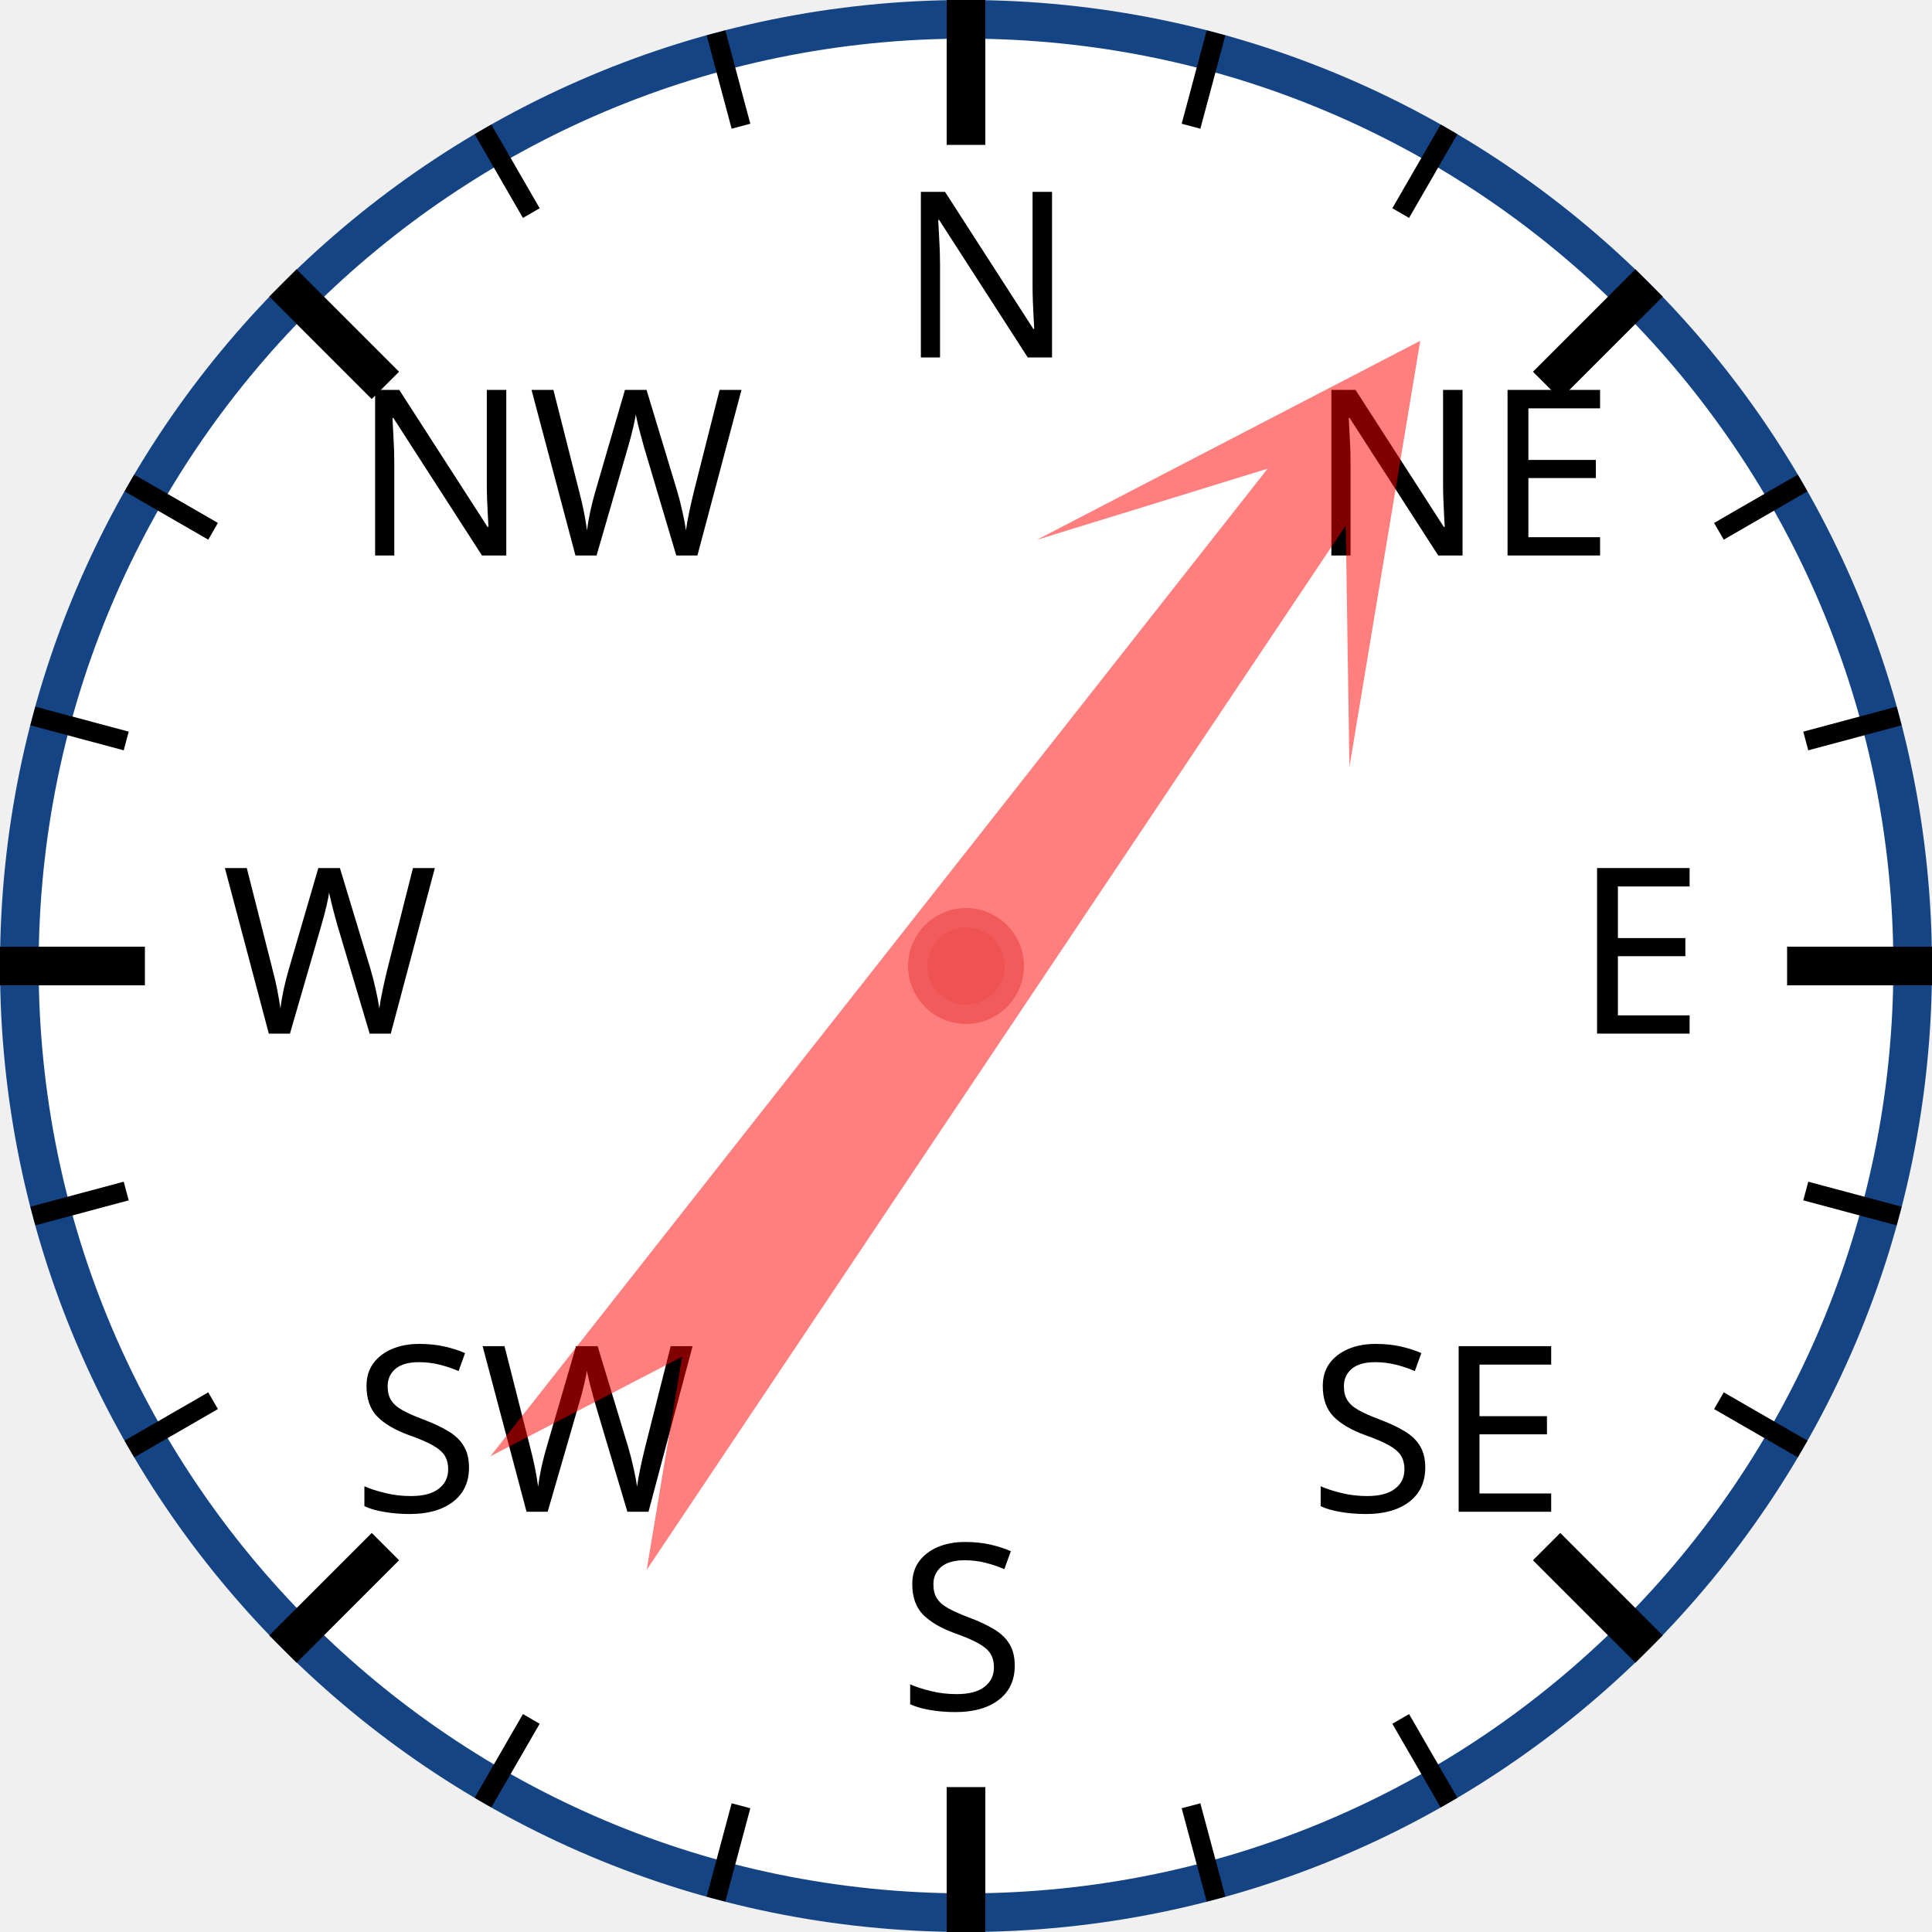
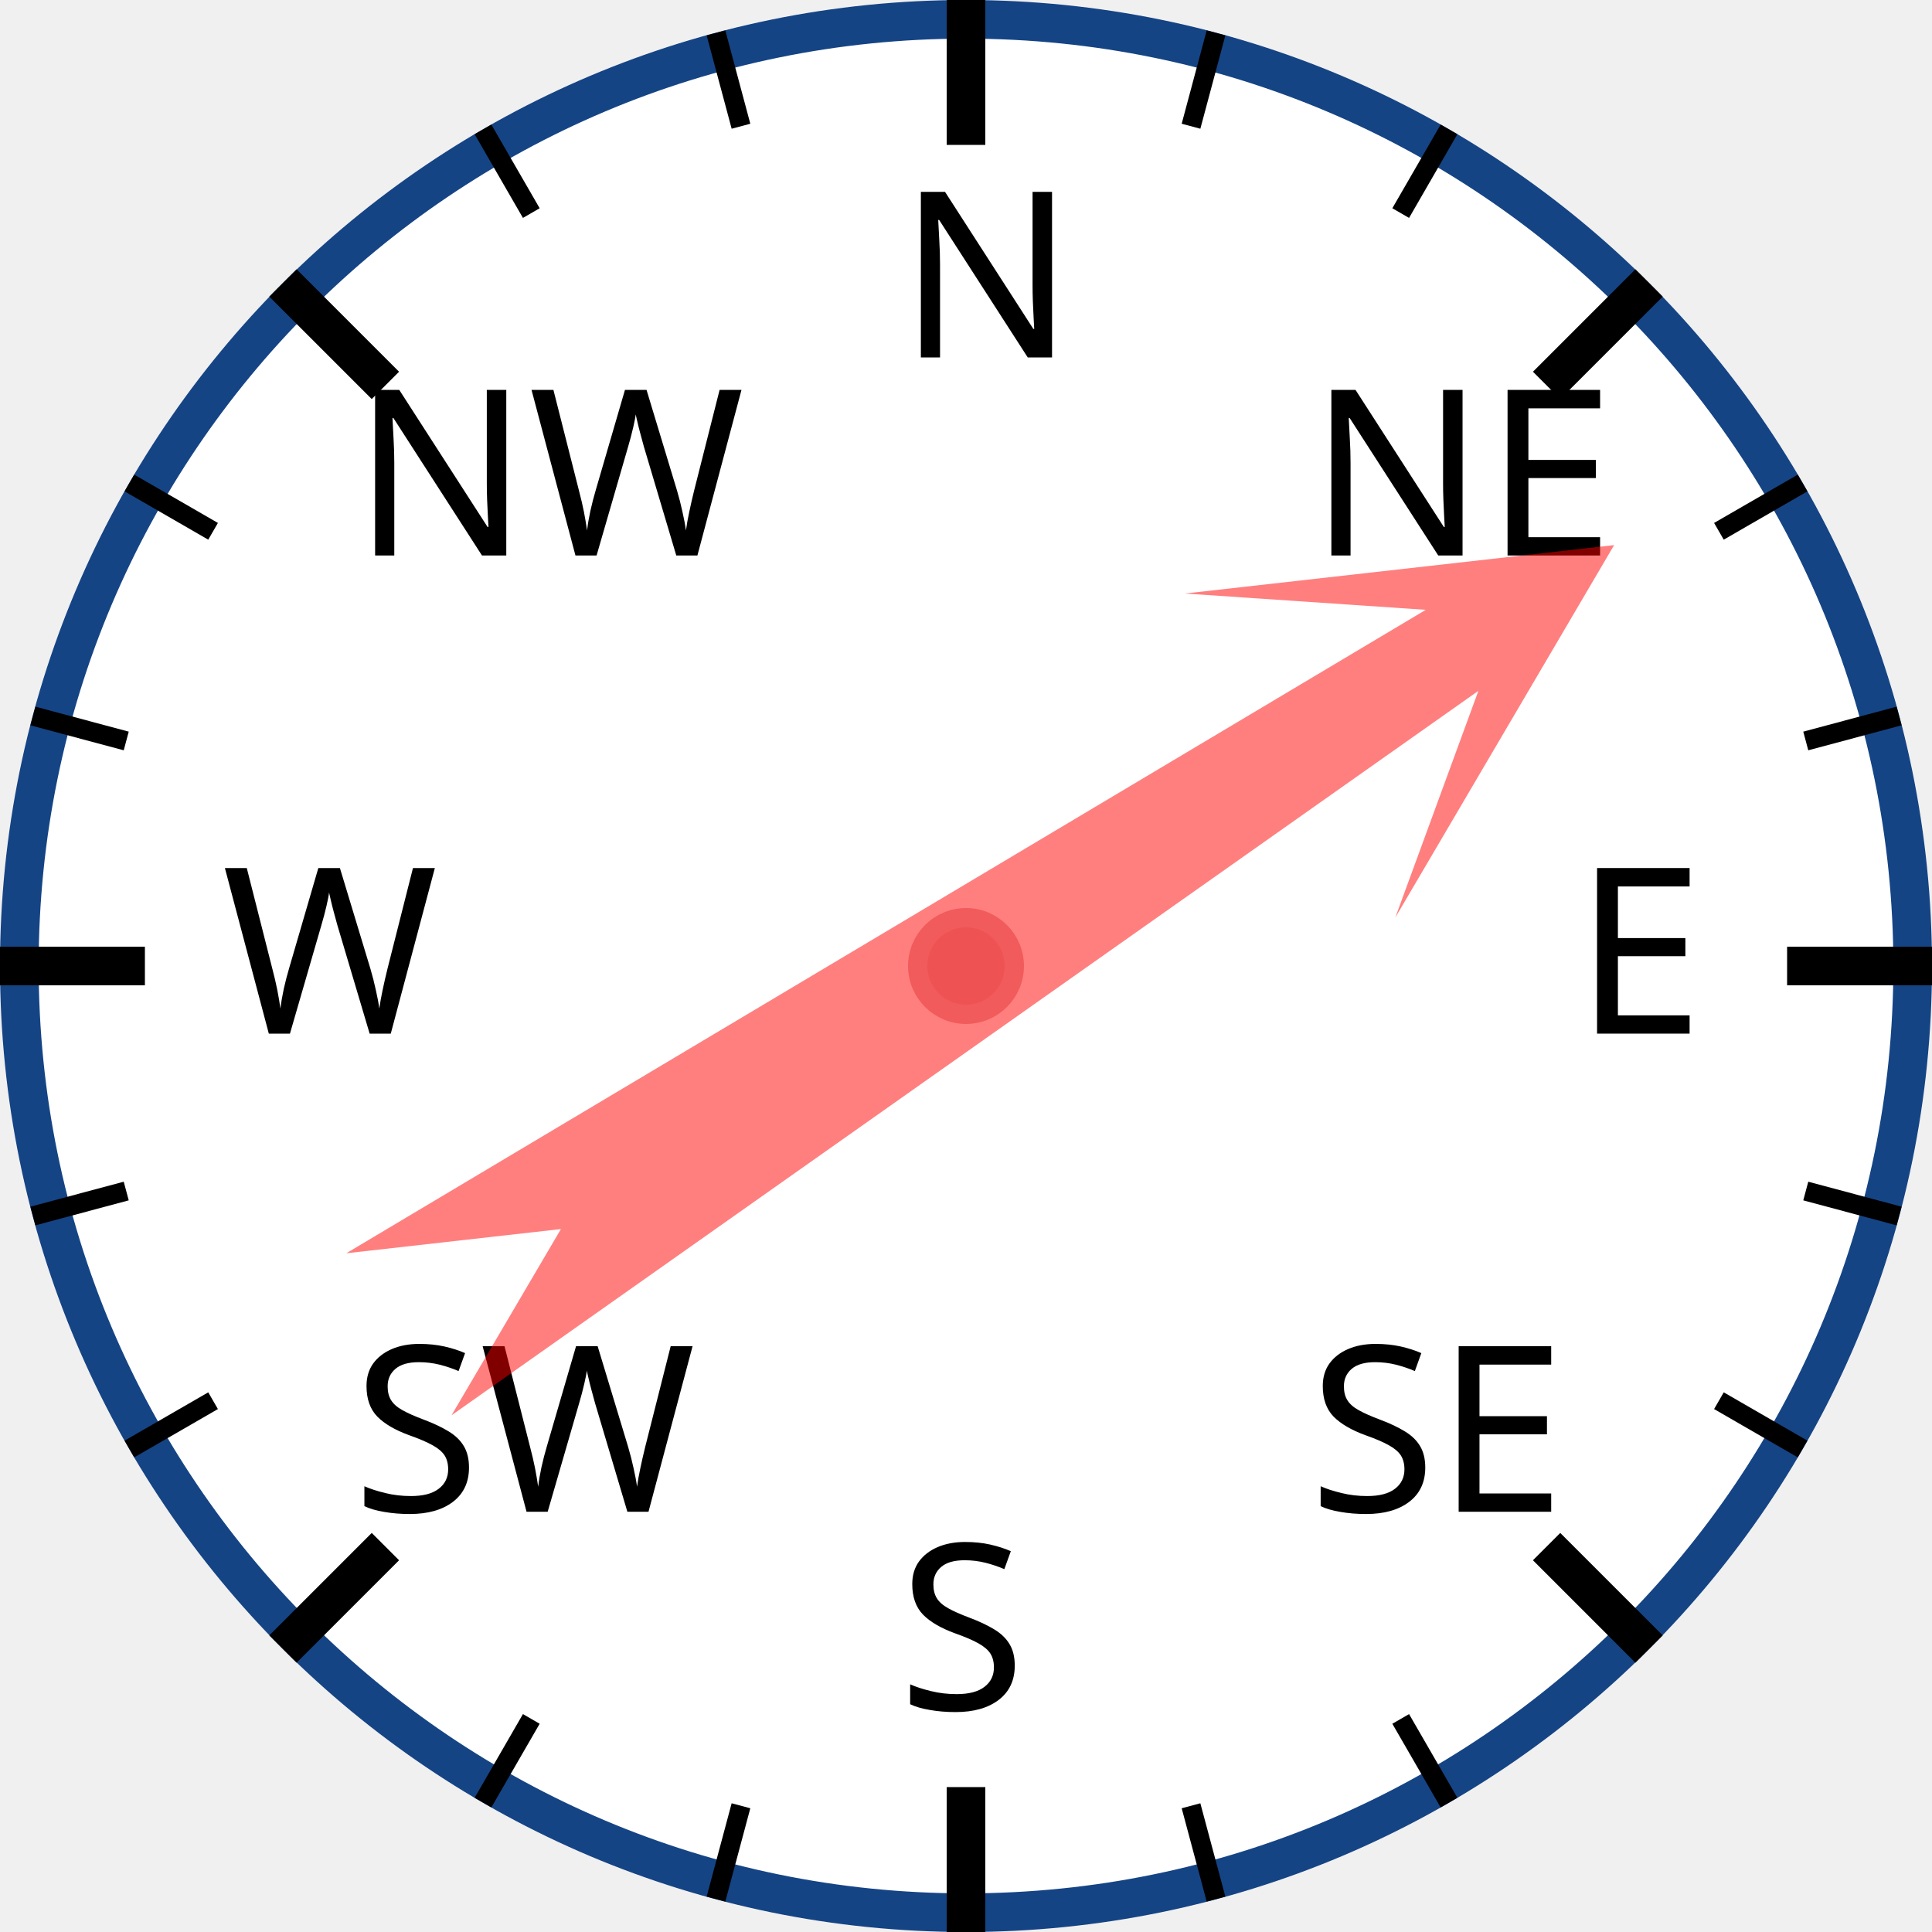
<svg xmlns="http://www.w3.org/2000/svg" width="120px" height="120px" viewBox="0 0 200 200">
  <circle cx="100" cy="100" r="98" style="fill: white; stroke: #154485; stroke-width: 4;" />
  <text x="93.0" y="37.0" style="font-family: sans-serif; font-size: 18pt;">N</text>
  <line x1="100.0" y1="0.0" x2="100.0" y2="15.0" style="stroke: black; stroke-width: 4;" />
  <line x1="74.118" y1="3.407" x2="76.706" y2="13.067" style="stroke: black; stroke-width: 2;" />
  <line x1="50" y1="13.397" x2="55" y2="22.058" style="stroke: black; stroke-width: 2;" />
  <text x="36.503" y="57.503" style="font-family: sans-serif; font-size: 18pt;">NW</text>
  <line x1="29.289" y1="29.289" x2="39.896" y2="39.896" style="stroke: black; stroke-width: 4;" />
  <line x1="13.397" y1="50" x2="22.058" y2="55" style="stroke: black; stroke-width: 2;" />
  <line x1="3.407" y1="74.118" x2="13.067" y2="76.706" style="stroke: black; stroke-width: 2;" />
  <text x="23.0" y="107.0" style="font-family: sans-serif; font-size: 18pt;">W</text>
  <line x1="0.0" y1="100.0" x2="15.0" y2="100.0" style="stroke: black; stroke-width: 4;" />
  <line x1="3.407" y1="125.882" x2="13.067" y2="123.294" style="stroke: black; stroke-width: 2;" />
  <line x1="13.397" y1="150" x2="22.058" y2="145" style="stroke: black; stroke-width: 2;" />
  <text x="36.503" y="156.497" style="font-family: sans-serif; font-size: 18pt;">SW</text>
  <line x1="29.289" y1="170.711" x2="39.896" y2="160.104" style="stroke: black; stroke-width: 4;" />
  <line x1="50" y1="186.603" x2="55" y2="177.942" style="stroke: black; stroke-width: 2;" />
  <line x1="74.118" y1="196.593" x2="76.706" y2="186.933" style="stroke: black; stroke-width: 2;" />
  <text x="93" y="177.0" style="font-family: sans-serif; font-size: 18pt;">S</text>
  <line x1="100" y1="200.0" x2="100" y2="185.0" style="stroke: black; stroke-width: 4;" />
  <line x1="125.882" y1="196.593" x2="123.294" y2="186.933" style="stroke: black; stroke-width: 2;" />
  <line x1="150.0" y1="186.603" x2="145.0" y2="177.942" style="stroke: black; stroke-width: 2;" />
  <text x="135.497" y="156.497" style="font-family: sans-serif; font-size: 18pt;">SE</text>
  <line x1="170.711" y1="170.711" x2="160.104" y2="160.104" style="stroke: black; stroke-width: 4;" />
  <line x1="186.603" y1="150" x2="177.942" y2="145" style="stroke: black; stroke-width: 2;" />
  <line x1="196.593" y1="125.882" x2="186.933" y2="123.294" style="stroke: black; stroke-width: 2;" />
  <text x="163.0" y="107" style="font-family: sans-serif; font-size: 18pt;">E</text>
  <line x1="200.0" y1="100" x2="185.0" y2="100" style="stroke: black; stroke-width: 4;" />
  <line x1="196.593" y1="74.118" x2="186.933" y2="76.706" style="stroke: black; stroke-width: 2;" />
  <line x1="186.603" y1="50" x2="177.942" y2="55" style="stroke: black; stroke-width: 2;" />
  <text x="135.497" y="57.503" style="font-family: sans-serif; font-size: 18pt;">NE</text>
  <line x1="170.711" y1="29.289" x2="160.104" y2="39.896" style="stroke: black; stroke-width: 4;" />
  <line x1="150" y1="13.397" x2="145" y2="22.058" style="stroke: black; stroke-width: 2;" />
  <line x1="125.882" y1="3.407" x2="123.294" y2="13.067" style="stroke: black; stroke-width: 2;" />
-   <polygon points="100 20 120 60 105 40 110 170 100 150 90 170 95 40 80 60" style="fill: red; fill-opacity: 0.5;" transform="rotate(36,100,100)" />
+   <polygon points="100 20 120 60 105 40 110 170 100 150 90 170 95 40 80 60" style="fill: red; fill-opacity: 0.5;" transform="rotate(57,100,100)" />
  <circle cx="100" cy="100" r="5" style="fill: #EE5252; stroke: #F25B5B; stroke-width: 2;" />
</svg>
